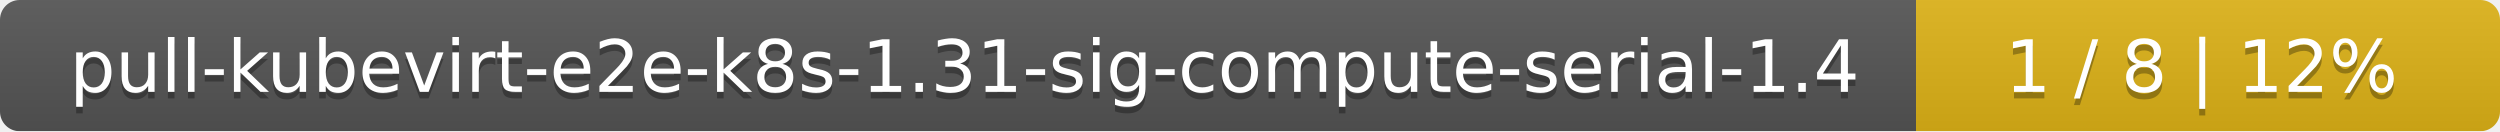
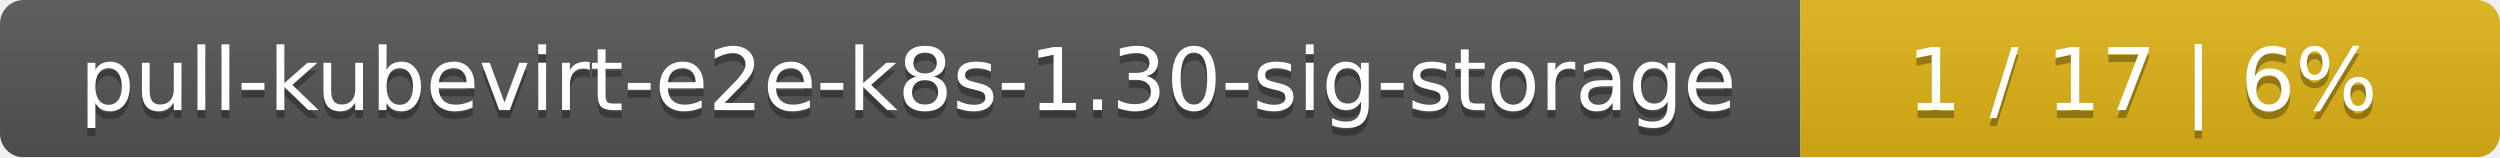
- <svg xmlns="http://www.w3.org/2000/svg" width="381" height="20">
+ <svg xmlns="http://www.w3.org/2000/svg" width="318" height="20">
  <linearGradient id="smooth" x2="0" y2="100%">
    <stop offset="0" stop-color="#bbb" stop-opacity=".1" />
    <stop offset="1" stop-opacity=".1" />
  </linearGradient>
  <mask id="round">
-     <rect width="381" height="20" rx="3" fill="#fff" />
+     <rect width="318" height="20" rx="3" fill="#fff" />
  </mask>
  <g mask="url(#round)">
-     <rect width="292" height="20" fill="#555" />
-     <rect x="292" width="89" height="20" fill="#dfb317" />
-     <rect width="381" height="20" fill="url(#smooth)" />
+     <rect width="229" height="20" fill="#555" />
+     <rect x="229" width="89" height="20" fill="#dfb317" />
+     <rect width="318" height="20" fill="url(#smooth)" />
  </g>
  <g fill="#fff" text-anchor="middle" font-family="DejaVu Sans,Verdana,Geneva,sans-serif" font-size="11">
-     <text x="147" y="15" fill="#010101" fill-opacity=".3">pull-kubevirt-e2e-k8s-1.31-sig-compute-serial-1.4</text>
-     <text x="147" y="14">pull-kubevirt-e2e-k8s-1.31-sig-compute-serial-1.4</text>
-     <text x="335.5" y="15" fill="#010101" fill-opacity=".3">1 / 8    |    12%</text>
-     <text x="335.5" y="14">1 / 8    |    12%</text>
+     <text x="115.5" y="15" fill="#010101" fill-opacity=".3">pull-kubevirt-e2e-k8s-1.30-sig-storage</text>
+     <text x="115.5" y="14">pull-kubevirt-e2e-k8s-1.30-sig-storage</text>
+     <text x="272.5" y="15" fill="#010101" fill-opacity=".3">1 / 17    |    6%</text>
+     <text x="272.5" y="14">1 / 17    |    6%</text>
  </g>
</svg>
